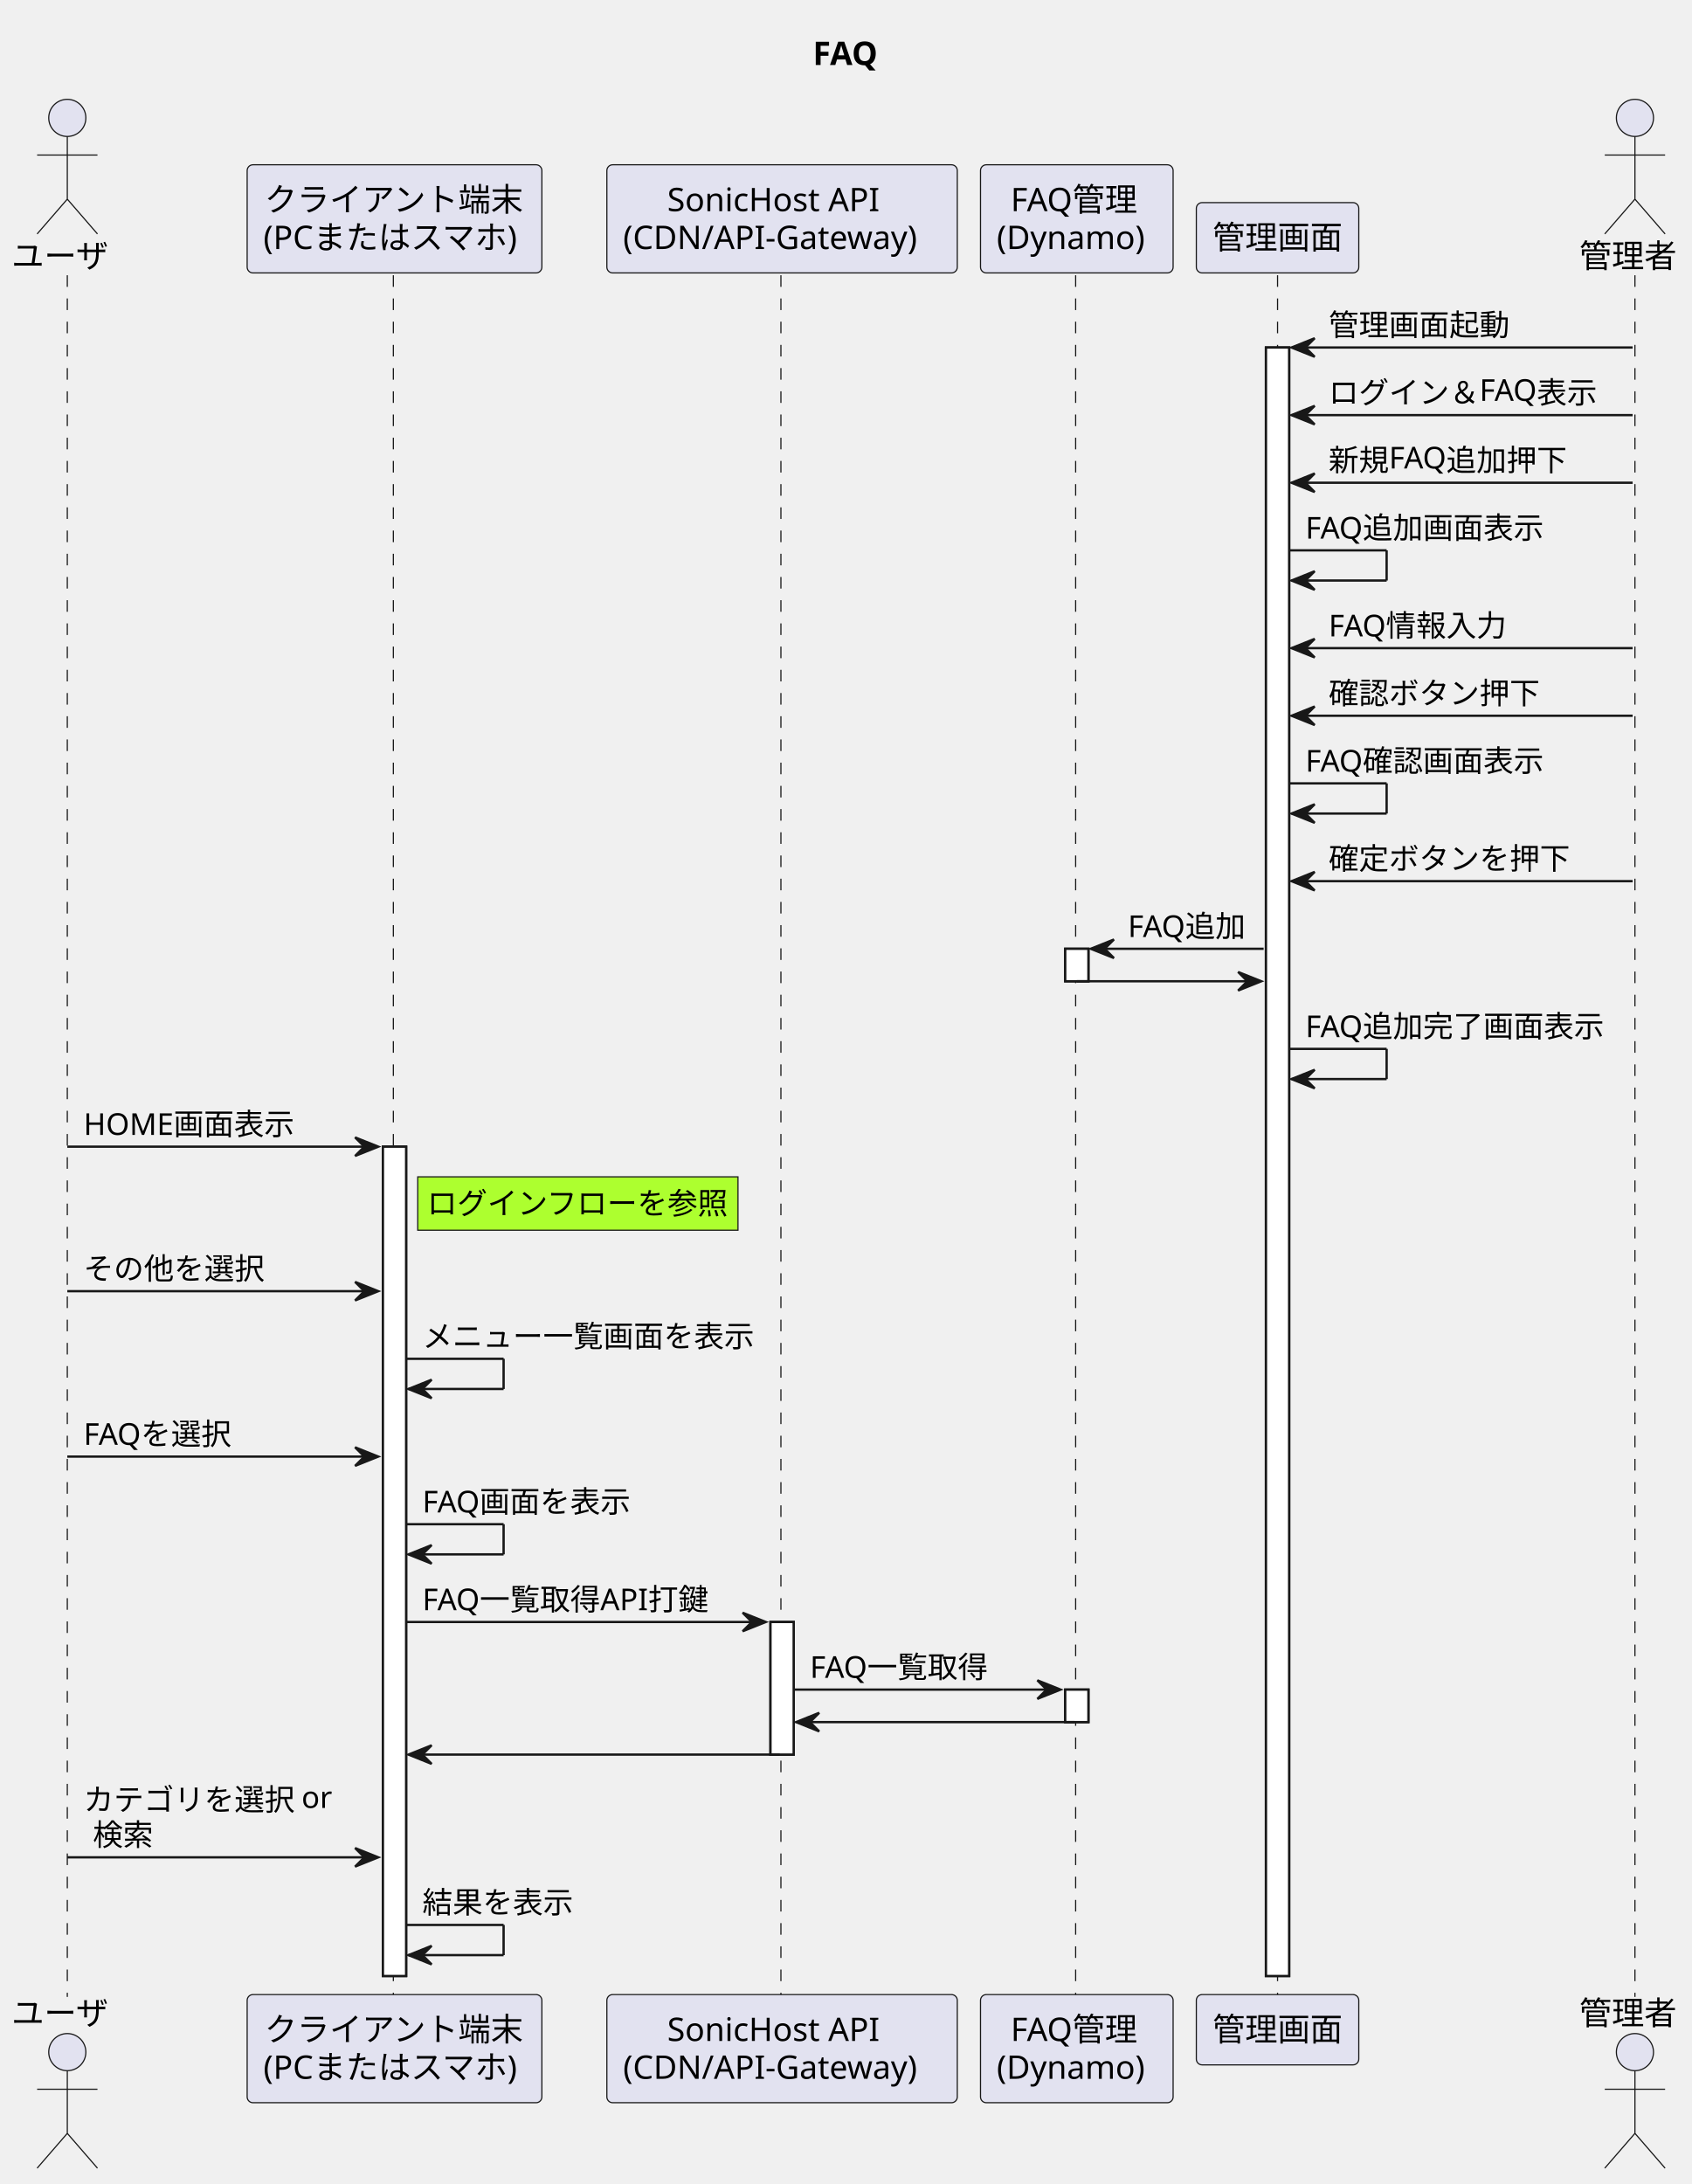
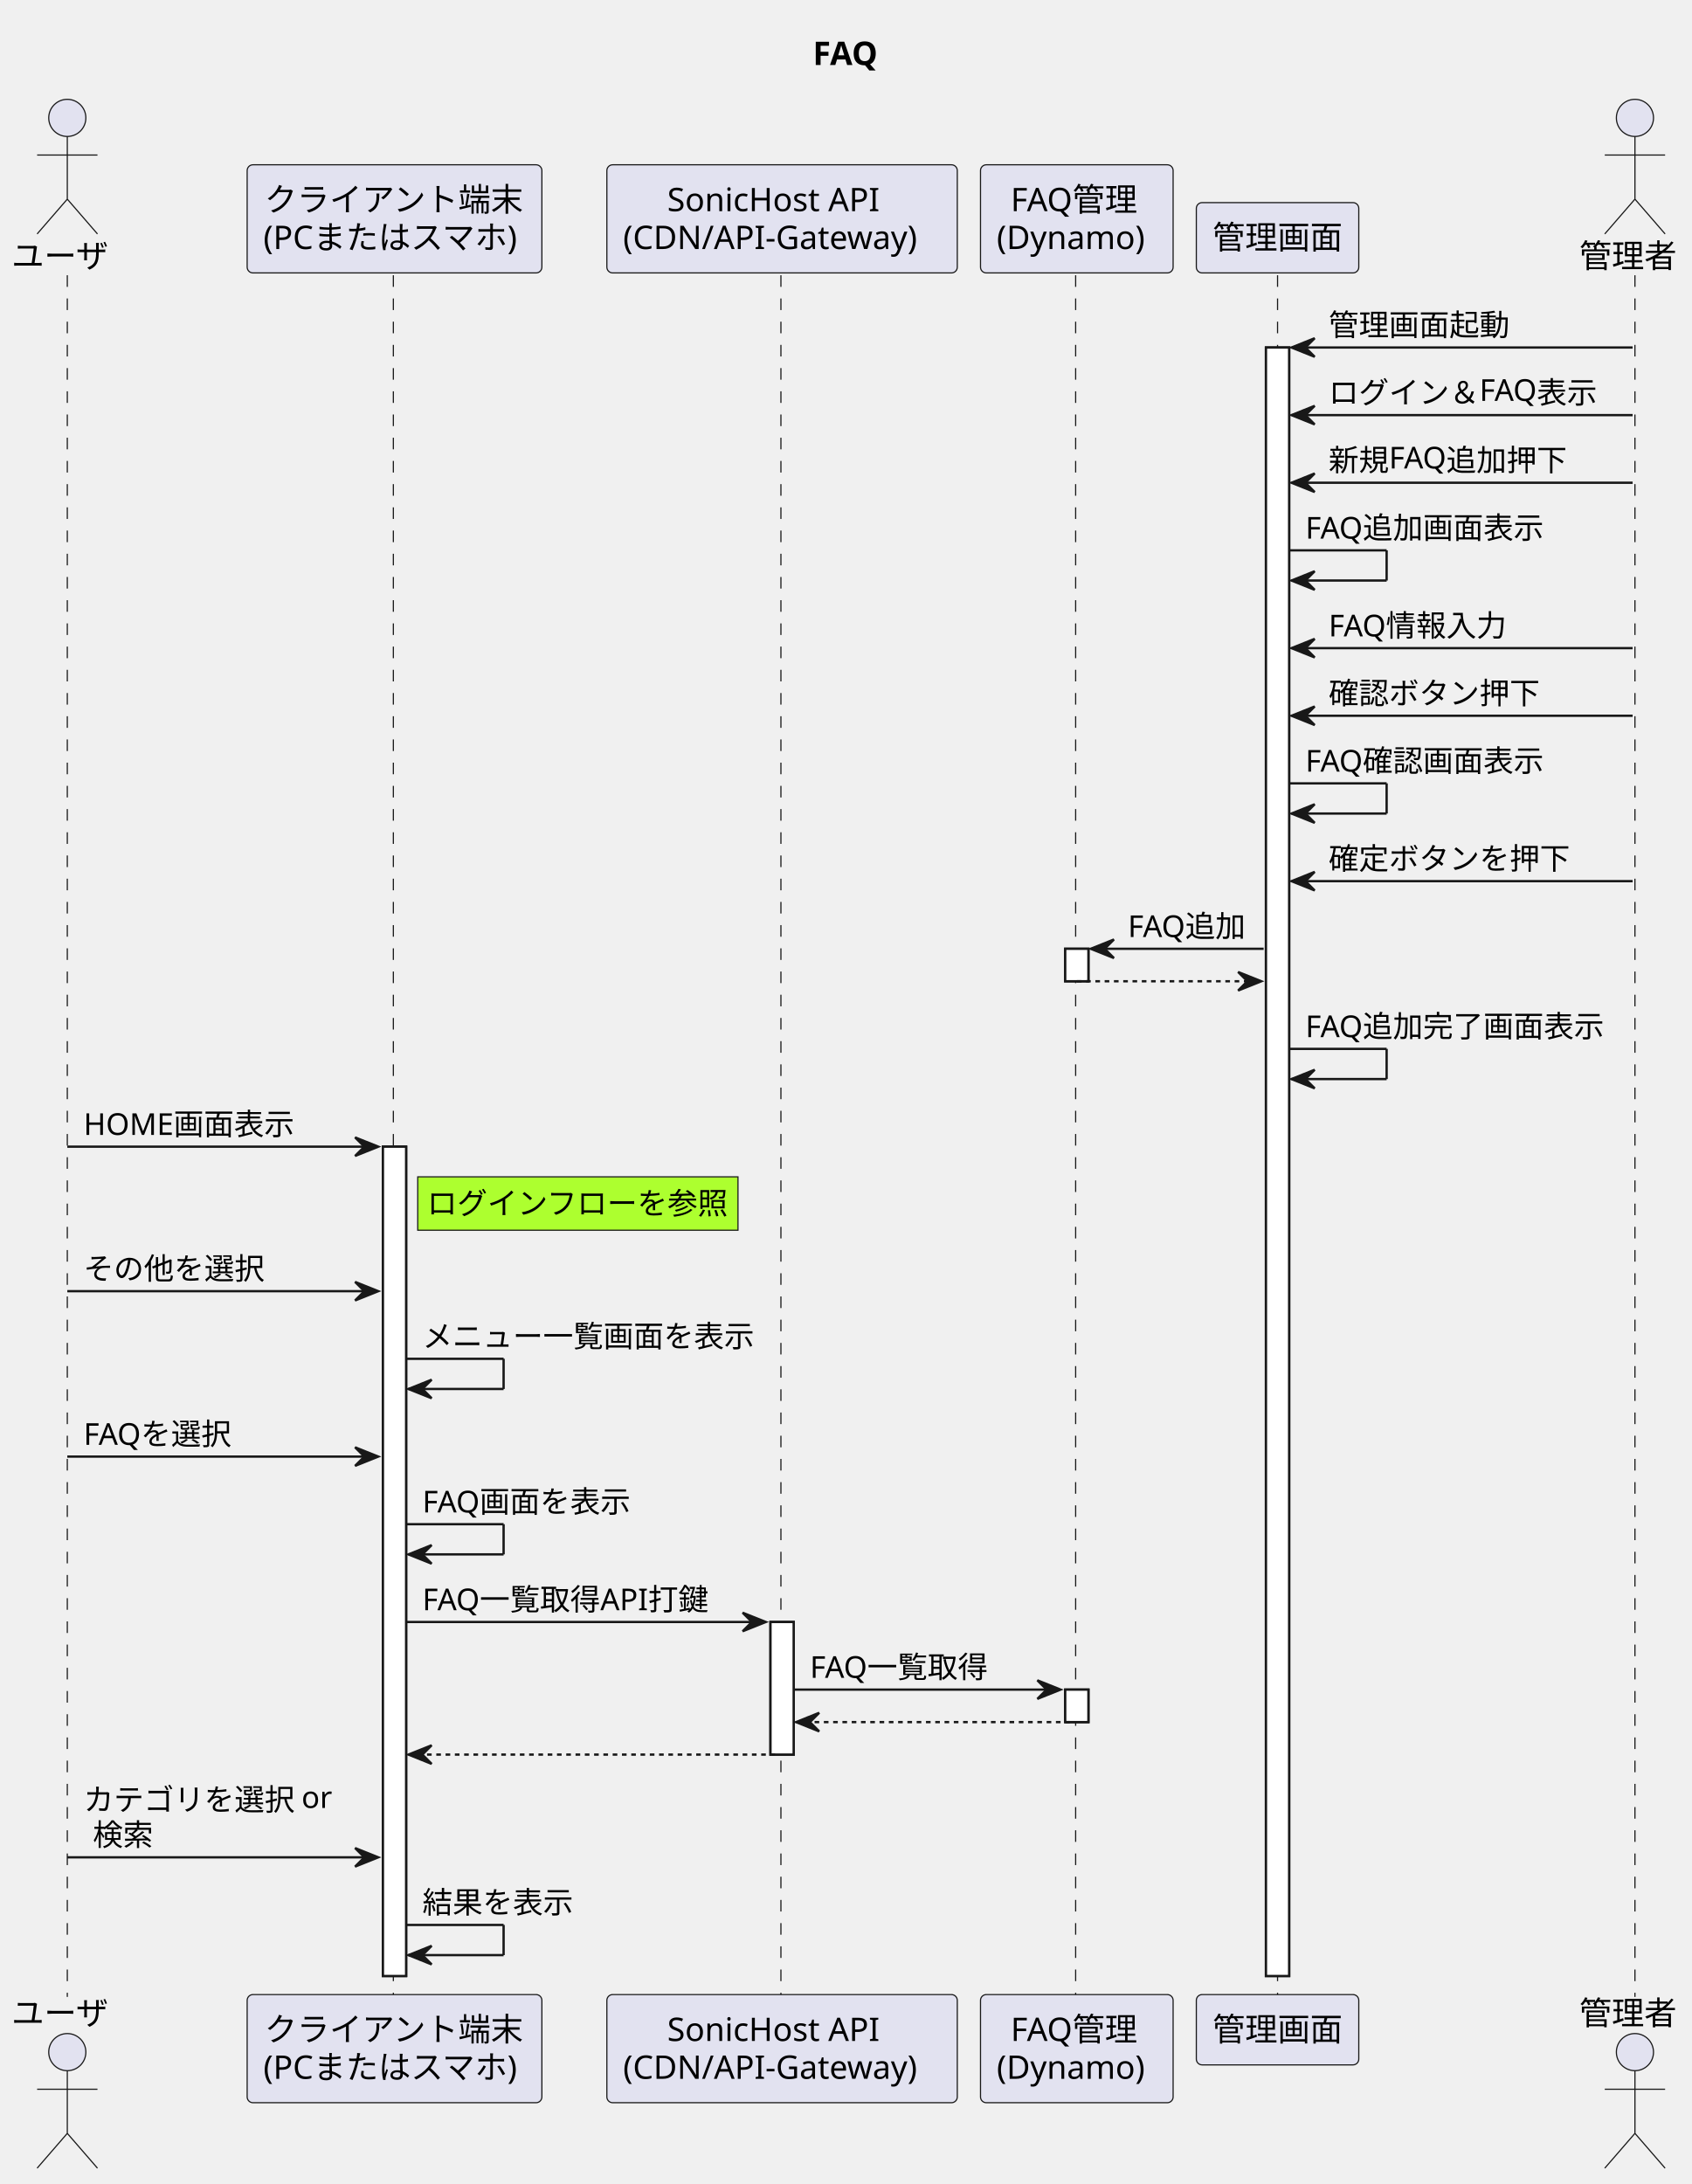
<svg xmlns="http://www.w3.org/2000/svg" contentStyleType="text/css" height="941px" preserveAspectRatio="none" style="width:729px;height:941px;background:#FFFFFF;" version="1.1" viewBox="0 0 729 941" width="729px" zoomAndPan="magnify">
  <defs />
  <g>
    <text fill="#000000" font-family="sans-serif" font-size="14" font-weight="bold" lengthAdjust="spacing" textLength="32" x="350.25" y="27.995">FAQ</text>
    <rect fill="#FFFFFF" height="357.328" style="stroke:#181818;stroke-width:1.0;" width="10" x="165" y="494.055" />
    <rect fill="#FFFFFF" height="57.133" style="stroke:#181818;stroke-width:1.0;" width="10" x="332" y="698.852" />
    <rect fill="#FFFFFF" height="14" style="stroke:#181818;stroke-width:1.0;" width="10" x="459" y="408.789" />
    <rect fill="#FFFFFF" height="14" style="stroke:#181818;stroke-width:1.0;" width="10" x="459" y="727.984" />
    <rect fill="#FFFFFF" height="701.656" style="stroke:#181818;stroke-width:1.0;" width="10" x="545.5" y="149.727" />
    <line style="stroke:#181818;stroke-width:0.5;stroke-dasharray:5.0,5.0;" x1="29" x2="29" y1="118.594" y2="860.383" />
    <line style="stroke:#181818;stroke-width:0.5;stroke-dasharray:5.0,5.0;" x1="169.5" x2="169.5" y1="118.594" y2="860.383" />
    <line style="stroke:#181818;stroke-width:0.5;stroke-dasharray:5.0,5.0;" x1="336.5" x2="336.5" y1="118.594" y2="860.383" />
    <line style="stroke:#181818;stroke-width:0.5;stroke-dasharray:5.0,5.0;" x1="463.5" x2="463.5" y1="118.594" y2="860.383" />
    <line style="stroke:#181818;stroke-width:0.5;stroke-dasharray:5.0,5.0;" x1="550.5" x2="550.5" y1="118.594" y2="860.383" />
    <line style="stroke:#181818;stroke-width:0.5;stroke-dasharray:5.0,5.0;" x1="704.5" x2="704.5" y1="118.594" y2="860.383" />
    <text fill="#000000" font-family="sans-serif" font-size="14" lengthAdjust="spacing" textLength="42" x="5" y="115.292">ユーザ</text>
    <ellipse cx="29" cy="50.797" fill="#E2E2F0" rx="8" ry="8" style="stroke:#181818;stroke-width:0.5;" />
    <path d="M29,58.797 L29,85.797 M16,66.797 L42,66.797 M29,85.797 L16,100.797 M29,85.797 L42,100.797 " fill="none" style="stroke:#181818;stroke-width:0.5;" />
    <text fill="#000000" font-family="sans-serif" font-size="14" lengthAdjust="spacing" textLength="42" x="5" y="872.378">ユーザ</text>
    <ellipse cx="29" cy="884.18" fill="#E2E2F0" rx="8" ry="8" style="stroke:#181818;stroke-width:0.5;" />
    <path d="M29,892.18 L29,919.18 M16,900.18 L42,900.18 M29,919.18 L16,934.18 M29,919.18 L42,934.18 " fill="none" style="stroke:#181818;stroke-width:0.5;" />
    <rect fill="#E2E2F0" height="46.594" rx="2.5" ry="2.5" style="stroke:#181818;stroke-width:0.5;" width="127" x="106.5" y="71" />
    <text fill="#000000" font-family="sans-serif" font-size="14" lengthAdjust="spacing" textLength="112" x="114" y="90.995">クライアント端末</text>
    <text fill="#000000" font-family="sans-serif" font-size="14" lengthAdjust="spacing" textLength="113" x="113.5" y="107.292">(PCまたはスマホ)</text>
    <rect fill="#E2E2F0" height="46.594" rx="2.5" ry="2.5" style="stroke:#181818;stroke-width:0.5;" width="127" x="106.5" y="859.383" />
    <text fill="#000000" font-family="sans-serif" font-size="14" lengthAdjust="spacing" textLength="112" x="114" y="879.378">クライアント端末</text>
    <text fill="#000000" font-family="sans-serif" font-size="14" lengthAdjust="spacing" textLength="113" x="113.5" y="895.675">(PCまたはスマホ)</text>
    <rect fill="#E2E2F0" height="46.594" rx="2.5" ry="2.5" style="stroke:#181818;stroke-width:0.5;" width="151" x="261.5" y="71" />
    <text fill="#000000" font-family="sans-serif" font-size="14" lengthAdjust="spacing" textLength="99" x="287.5" y="90.995">SonicHost API</text>
    <text fill="#000000" font-family="sans-serif" font-size="14" lengthAdjust="spacing" textLength="137" x="268.5" y="107.292">(CDN/API-Gateway)</text>
    <rect fill="#E2E2F0" height="46.594" rx="2.5" ry="2.5" style="stroke:#181818;stroke-width:0.5;" width="151" x="261.5" y="859.383" />
    <text fill="#000000" font-family="sans-serif" font-size="14" lengthAdjust="spacing" textLength="99" x="287.5" y="879.378">SonicHost API</text>
    <text fill="#000000" font-family="sans-serif" font-size="14" lengthAdjust="spacing" textLength="137" x="268.5" y="895.675">(CDN/API-Gateway)</text>
    <rect fill="#E2E2F0" height="46.594" rx="2.5" ry="2.5" style="stroke:#181818;stroke-width:0.5;" width="83" x="422.5" y="71" />
    <text fill="#000000" font-family="sans-serif" font-size="14" lengthAdjust="spacing" textLength="57" x="435.5" y="90.995">FAQ管理</text>
    <text fill="#000000" font-family="sans-serif" font-size="14" lengthAdjust="spacing" textLength="69" x="429.5" y="107.292">(Dynamo)</text>
    <rect fill="#E2E2F0" height="46.594" rx="2.5" ry="2.5" style="stroke:#181818;stroke-width:0.5;" width="83" x="422.5" y="859.383" />
    <text fill="#000000" font-family="sans-serif" font-size="14" lengthAdjust="spacing" textLength="57" x="435.5" y="879.378">FAQ管理</text>
    <text fill="#000000" font-family="sans-serif" font-size="14" lengthAdjust="spacing" textLength="69" x="429.5" y="895.675">(Dynamo)</text>
    <rect fill="#E2E2F0" height="30.297" rx="2.5" ry="2.5" style="stroke:#181818;stroke-width:0.5;" width="70" x="515.5" y="87.297" />
    <text fill="#000000" font-family="sans-serif" font-size="14" lengthAdjust="spacing" textLength="56" x="522.5" y="107.292">管理画面</text>
    <rect fill="#E2E2F0" height="30.297" rx="2.5" ry="2.5" style="stroke:#181818;stroke-width:0.5;" width="70" x="515.5" y="859.383" />
    <text fill="#000000" font-family="sans-serif" font-size="14" lengthAdjust="spacing" textLength="56" x="522.5" y="879.378">管理画面</text>
    <text fill="#000000" font-family="sans-serif" font-size="14" lengthAdjust="spacing" textLength="42" x="680.5" y="115.292">管理者</text>
    <ellipse cx="704.5" cy="50.797" fill="#E2E2F0" rx="8" ry="8" style="stroke:#181818;stroke-width:0.5;" />
    <path d="M704.5,58.797 L704.5,85.797 M691.5,66.797 L717.5,66.797 M704.5,85.797 L691.5,100.797 M704.5,85.797 L717.5,100.797 " fill="none" style="stroke:#181818;stroke-width:0.5;" />
    <text fill="#000000" font-family="sans-serif" font-size="14" lengthAdjust="spacing" textLength="42" x="680.5" y="872.378">管理者</text>
    <ellipse cx="704.5" cy="884.18" fill="#E2E2F0" rx="8" ry="8" style="stroke:#181818;stroke-width:0.5;" />
    <path d="M704.5,892.18 L704.5,919.18 M691.5,900.18 L717.5,900.18 M704.5,919.18 L691.5,934.18 M704.5,919.18 L717.5,934.18 " fill="none" style="stroke:#181818;stroke-width:0.5;" />
    <rect fill="#FFFFFF" height="357.328" style="stroke:#181818;stroke-width:1.0;" width="10" x="165" y="494.055" />
    <rect fill="#FFFFFF" height="57.133" style="stroke:#181818;stroke-width:1.0;" width="10" x="332" y="698.852" />
    <rect fill="#FFFFFF" height="14" style="stroke:#181818;stroke-width:1.0;" width="10" x="459" y="408.789" />
    <rect fill="#FFFFFF" height="14" style="stroke:#181818;stroke-width:1.0;" width="10" x="459" y="727.984" />
    <rect fill="#FFFFFF" height="701.656" style="stroke:#181818;stroke-width:1.0;" width="10" x="545.5" y="149.727" />
    <polygon fill="#181818" points="566.5,145.727,556.5,149.727,566.5,153.727,562.5,149.727" style="stroke:#181818;stroke-width:1.0;" />
    <line style="stroke:#181818;stroke-width:1.0;" x1="560.5" x2="703.5" y1="149.727" y2="149.727" />
    <text fill="#000000" font-family="sans-serif" font-size="13" lengthAdjust="spacing" textLength="78" x="572.5" y="144.661">管理画面起動</text>
    <polygon fill="#181818" points="566.5,174.859,556.5,178.859,566.5,182.859,562.5,178.859" style="stroke:#181818;stroke-width:1.0;" />
    <line style="stroke:#181818;stroke-width:1.0;" x1="560.5" x2="703.5" y1="178.859" y2="178.859" />
    <text fill="#000000" font-family="sans-serif" font-size="13" lengthAdjust="spacing" textLength="117" x="572.5" y="173.793">ログイン＆FAQ表示</text>
    <polygon fill="#181818" points="566.5,203.992,556.5,207.992,566.5,211.992,562.5,207.992" style="stroke:#181818;stroke-width:1.0;" />
    <line style="stroke:#181818;stroke-width:1.0;" x1="560.5" x2="703.5" y1="207.992" y2="207.992" />
    <text fill="#000000" font-family="sans-serif" font-size="13" lengthAdjust="spacing" textLength="104" x="572.5" y="202.926">新規FAQ追加押下</text>
    <line style="stroke:#181818;stroke-width:1.0;" x1="555.5" x2="597.5" y1="237.125" y2="237.125" />
    <line style="stroke:#181818;stroke-width:1.0;" x1="597.5" x2="597.5" y1="237.125" y2="250.125" />
    <line style="stroke:#181818;stroke-width:1.0;" x1="556.5" x2="597.5" y1="250.125" y2="250.125" />
    <polygon fill="#181818" points="566.5,246.125,556.5,250.125,566.5,254.125,562.5,250.125" style="stroke:#181818;stroke-width:1.0;" />
    <text fill="#000000" font-family="sans-serif" font-size="13" lengthAdjust="spacing" textLength="104" x="562.5" y="232.059">FAQ追加画面表示</text>
    <polygon fill="#181818" points="566.5,275.258,556.5,279.258,566.5,283.258,562.5,279.258" style="stroke:#181818;stroke-width:1.0;" />
    <line style="stroke:#181818;stroke-width:1.0;" x1="560.5" x2="703.5" y1="279.258" y2="279.258" />
    <text fill="#000000" font-family="sans-serif" font-size="13" lengthAdjust="spacing" textLength="78" x="572.5" y="274.192">FAQ情報入力</text>
    <polygon fill="#181818" points="566.5,304.391,556.5,308.391,566.5,312.391,562.5,308.391" style="stroke:#181818;stroke-width:1.0;" />
    <line style="stroke:#181818;stroke-width:1.0;" x1="560.5" x2="703.5" y1="308.391" y2="308.391" />
    <text fill="#000000" font-family="sans-serif" font-size="13" lengthAdjust="spacing" textLength="91" x="572.5" y="303.325">確認ボタン押下</text>
    <line style="stroke:#181818;stroke-width:1.0;" x1="555.5" x2="597.5" y1="337.523" y2="337.523" />
    <line style="stroke:#181818;stroke-width:1.0;" x1="597.5" x2="597.5" y1="337.523" y2="350.523" />
    <line style="stroke:#181818;stroke-width:1.0;" x1="556.5" x2="597.5" y1="350.523" y2="350.523" />
    <polygon fill="#181818" points="566.5,346.523,556.5,350.523,566.5,354.523,562.5,350.523" style="stroke:#181818;stroke-width:1.0;" />
    <text fill="#000000" font-family="sans-serif" font-size="13" lengthAdjust="spacing" textLength="104" x="562.5" y="332.457">FAQ確認画面表示</text>
    <polygon fill="#181818" points="566.5,375.656,556.5,379.656,566.5,383.656,562.5,379.656" style="stroke:#181818;stroke-width:1.0;" />
    <line style="stroke:#181818;stroke-width:1.0;" x1="560.5" x2="703.5" y1="379.656" y2="379.656" />
    <text fill="#000000" font-family="sans-serif" font-size="13" lengthAdjust="spacing" textLength="104" x="572.5" y="374.59">確定ボタンを押下</text>
    <polygon fill="#181818" points="480,404.789,470,408.789,480,412.789,476,408.789" style="stroke:#181818;stroke-width:1.0;" />
    <line style="stroke:#181818;stroke-width:1.0;" x1="474" x2="544.5" y1="408.789" y2="408.789" />
    <text fill="#000000" font-family="sans-serif" font-size="13" lengthAdjust="spacing" textLength="52" x="486" y="403.723">FAQ追加</text>
    <polygon fill="#181818" points="533.5,418.789,543.5,422.789,533.5,426.789,537.5,422.789" style="stroke:#181818;stroke-width:1.0;" />
-     <line style="stroke:#181818;stroke-width:1.0;" x1="464" x2="539.5" y1="422.789" y2="422.789" />
+     <line style="stroke:#181818;stroke-width:1.0;stroke-dasharray:2.0,2.0;" x1="464" x2="539.5" y1="422.789" y2="422.789" />
    <line style="stroke:#181818;stroke-width:1.0;" x1="555.5" x2="597.5" y1="451.922" y2="451.922" />
    <line style="stroke:#181818;stroke-width:1.0;" x1="597.5" x2="597.5" y1="451.922" y2="464.922" />
    <line style="stroke:#181818;stroke-width:1.0;" x1="556.5" x2="597.5" y1="464.922" y2="464.922" />
    <polygon fill="#181818" points="566.5,460.922,556.5,464.922,566.5,468.922,562.5,464.922" style="stroke:#181818;stroke-width:1.0;" />
    <text fill="#000000" font-family="sans-serif" font-size="13" lengthAdjust="spacing" textLength="130" x="562.5" y="446.856">FAQ追加完了画面表示</text>
    <polygon fill="#181818" points="153,490.055,163,494.055,153,498.055,157,494.055" style="stroke:#181818;stroke-width:1.0;" />
    <line style="stroke:#181818;stroke-width:1.0;" x1="29" x2="159" y1="494.055" y2="494.055" />
    <text fill="#000000" font-family="sans-serif" font-size="13" lengthAdjust="spacing" textLength="89" x="36" y="488.989">HOME画面表示</text>
    <rect fill="#ADFF2F" height="23" style="stroke:#181818;stroke-width:0.5;" width="138" x="180" y="507.055" />
    <text fill="#000000" font-family="sans-serif" font-size="13" lengthAdjust="spacing" textLength="130" x="184" y="523.122">ログインフローを参照</text>
    <polygon fill="#181818" points="153,552.32,163,556.32,153,560.32,157,556.32" style="stroke:#181818;stroke-width:1.0;" />
    <line style="stroke:#181818;stroke-width:1.0;" x1="29" x2="159" y1="556.32" y2="556.32" />
    <text fill="#000000" font-family="sans-serif" font-size="13" lengthAdjust="spacing" textLength="78" x="36" y="551.254">その他を選択</text>
    <line style="stroke:#181818;stroke-width:1.0;" x1="175" x2="217" y1="585.453" y2="585.453" />
    <line style="stroke:#181818;stroke-width:1.0;" x1="217" x2="217" y1="585.453" y2="598.453" />
    <line style="stroke:#181818;stroke-width:1.0;" x1="176" x2="217" y1="598.453" y2="598.453" />
    <polygon fill="#181818" points="186,594.453,176,598.453,186,602.453,182,598.453" style="stroke:#181818;stroke-width:1.0;" />
    <text fill="#000000" font-family="sans-serif" font-size="13" lengthAdjust="spacing" textLength="143" x="182" y="580.387">メニュー一覧画面を表示</text>
    <polygon fill="#181818" points="153,623.586,163,627.586,153,631.586,157,627.586" style="stroke:#181818;stroke-width:1.0;" />
    <line style="stroke:#181818;stroke-width:1.0;" x1="29" x2="159" y1="627.586" y2="627.586" />
    <text fill="#000000" font-family="sans-serif" font-size="13" lengthAdjust="spacing" textLength="65" x="36" y="622.52">FAQを選択</text>
    <line style="stroke:#181818;stroke-width:1.0;" x1="175" x2="217" y1="656.719" y2="656.719" />
    <line style="stroke:#181818;stroke-width:1.0;" x1="217" x2="217" y1="656.719" y2="669.719" />
    <line style="stroke:#181818;stroke-width:1.0;" x1="176" x2="217" y1="669.719" y2="669.719" />
    <polygon fill="#181818" points="186,665.719,176,669.719,186,673.719,182,669.719" style="stroke:#181818;stroke-width:1.0;" />
    <text fill="#000000" font-family="sans-serif" font-size="13" lengthAdjust="spacing" textLength="91" x="182" y="651.653">FAQ画面を表示</text>
    <polygon fill="#181818" points="320,694.852,330,698.852,320,702.852,324,698.852" style="stroke:#181818;stroke-width:1.0;" />
    <line style="stroke:#181818;stroke-width:1.0;" x1="175" x2="326" y1="698.852" y2="698.852" />
    <text fill="#000000" font-family="sans-serif" font-size="13" lengthAdjust="spacing" textLength="124" x="182" y="693.786">FAQ一覧取得API打鍵</text>
    <polygon fill="#181818" points="447,723.984,457,727.984,447,731.984,451,727.984" style="stroke:#181818;stroke-width:1.0;" />
    <line style="stroke:#181818;stroke-width:1.0;" x1="342" x2="453" y1="727.984" y2="727.984" />
    <text fill="#000000" font-family="sans-serif" font-size="13" lengthAdjust="spacing" textLength="78" x="349" y="722.918">FAQ一覧取得</text>
    <polygon fill="#181818" points="353,737.984,343,741.984,353,745.984,349,741.984" style="stroke:#181818;stroke-width:1.0;" />
-     <line style="stroke:#181818;stroke-width:1.0;" x1="347" x2="463" y1="741.984" y2="741.984" />
+     <line style="stroke:#181818;stroke-width:1.0;stroke-dasharray:2.0,2.0;" x1="347" x2="463" y1="741.984" y2="741.984" />
    <polygon fill="#181818" points="186,751.984,176,755.984,186,759.984,182,755.984" style="stroke:#181818;stroke-width:1.0;" />
-     <line style="stroke:#181818;stroke-width:1.0;" x1="180" x2="336" y1="755.984" y2="755.984" />
+     <line style="stroke:#181818;stroke-width:1.0;stroke-dasharray:2.0,2.0;" x1="180" x2="336" y1="755.984" y2="755.984" />
    <polygon fill="#181818" points="153,796.25,163,800.25,153,804.25,157,800.25" style="stroke:#181818;stroke-width:1.0;" />
    <line style="stroke:#181818;stroke-width:1.0;" x1="29" x2="159" y1="800.25" y2="800.25" />
    <text fill="#000000" font-family="sans-serif" font-size="13" lengthAdjust="spacing" textLength="108" x="36" y="780.051">カテゴリを選択 or</text>
    <text fill="#000000" font-family="sans-serif" font-size="13" lengthAdjust="spacing" textLength="26" x="40" y="795.184">検索</text>
    <line style="stroke:#181818;stroke-width:1.0;" x1="175" x2="217" y1="829.383" y2="829.383" />
    <line style="stroke:#181818;stroke-width:1.0;" x1="217" x2="217" y1="829.383" y2="842.383" />
    <line style="stroke:#181818;stroke-width:1.0;" x1="176" x2="217" y1="842.383" y2="842.383" />
    <polygon fill="#181818" points="186,838.383,176,842.383,186,846.383,182,842.383" style="stroke:#181818;stroke-width:1.0;" />
    <text fill="#000000" font-family="sans-serif" font-size="13" lengthAdjust="spacing" textLength="65" x="182" y="824.317">結果を表示</text>
  </g>
</svg>
